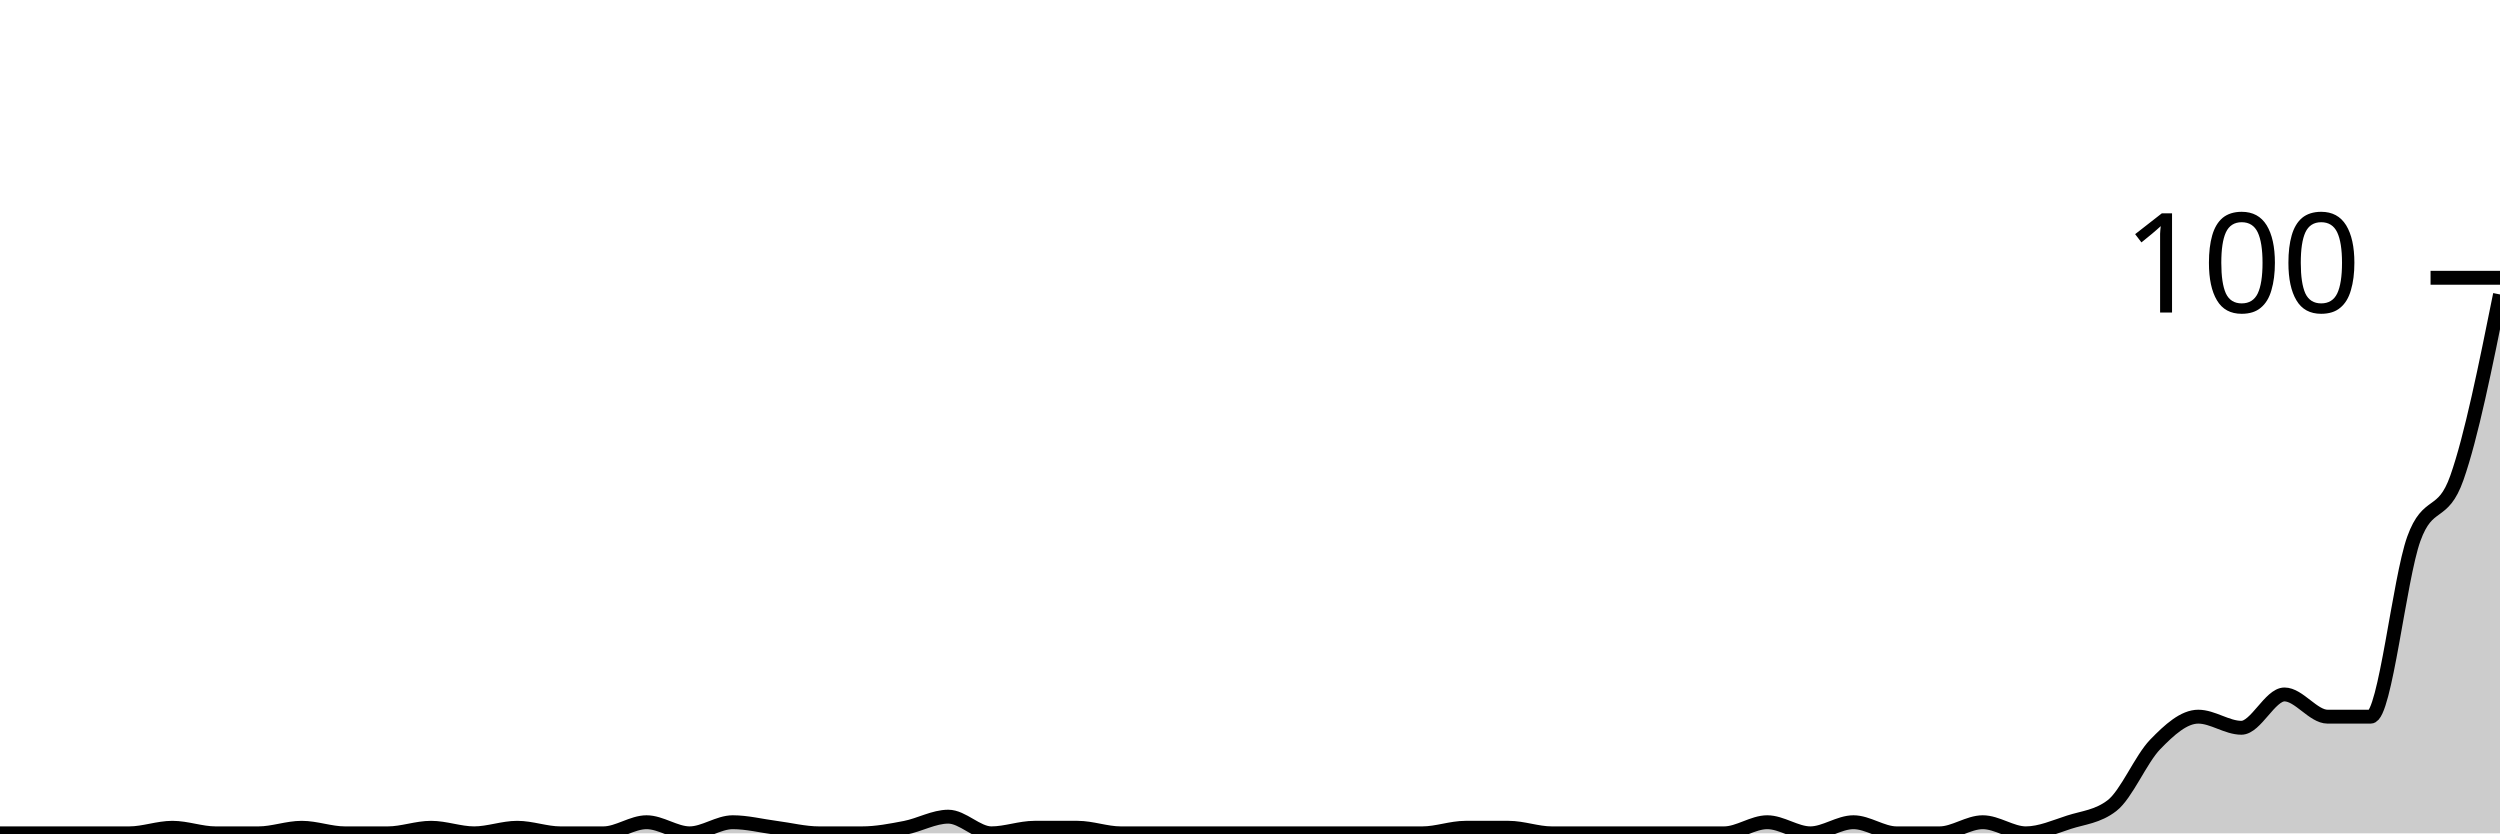
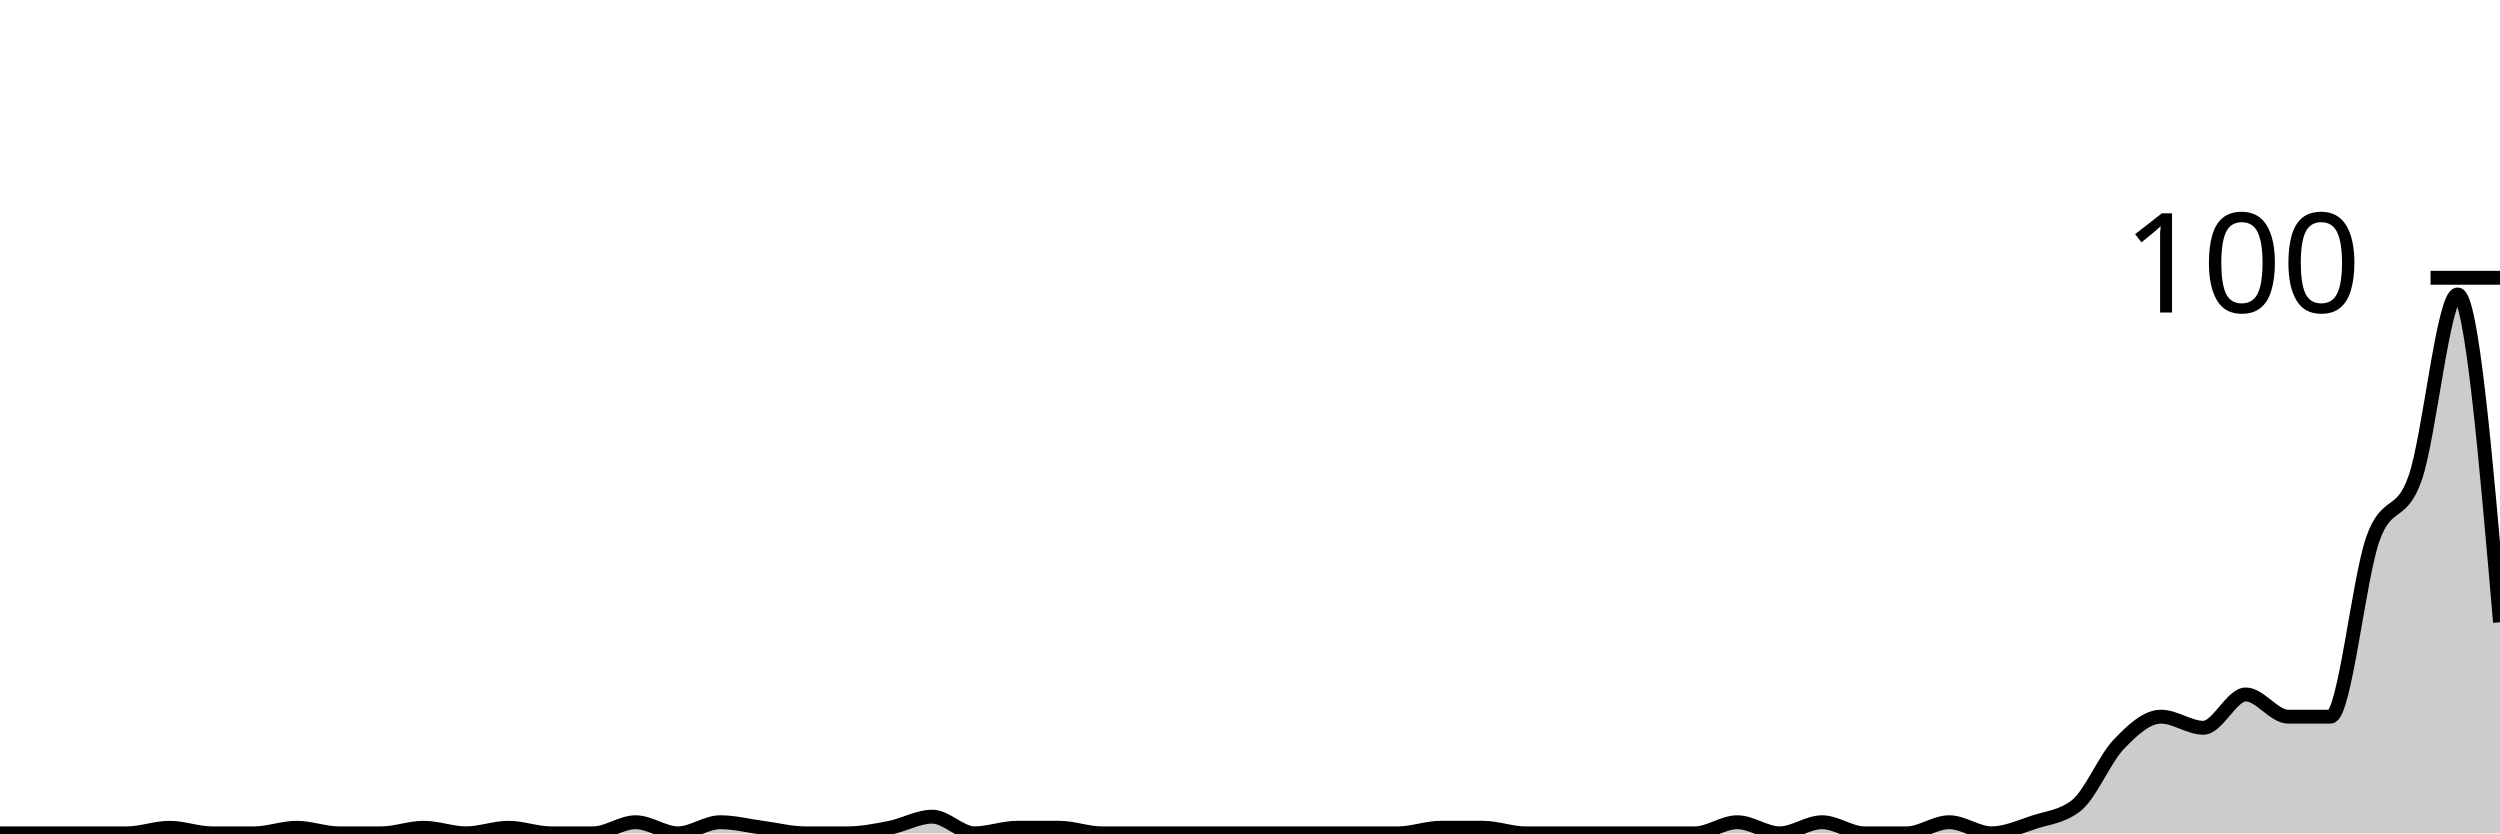
<svg xmlns="http://www.w3.org/2000/svg" viewBox="0 0 180 60">
  <g transform="translate(0,20)">
-     <path class="area" fill="rgba(0, 0, 0, 0.2)" d="M0,40C1.034,40,2.069,40,3.103,40C4.138,40,5.172,40,6.207,40C7.241,40,8.276,40,9.31,40C10.345,40,11.379,39.6,12.414,39.6C13.448,39.6,14.483,40,15.517,40C16.552,40,17.586,40,18.621,40C19.655,40,20.69,39.6,21.724,39.6C22.759,39.6,23.793,40,24.828,40C25.862,40,26.897,40,27.931,40C28.966,40,30,39.6,31.034,39.6C32.069,39.6,33.103,40,34.138,40C35.172,40,36.207,39.6,37.241,39.6C38.276,39.6,39.31,40,40.345,40C41.379,40,42.414,40,43.448,40C44.483,40,45.517,39.2,46.552,39.2C47.586,39.2,48.621,40,49.655,40C50.69,40,51.724,39.2,52.759,39.2C53.793,39.2,54.828,39.467,55.862,39.6C56.897,39.733,57.931,40,58.966,40C60,40,61.034,40,62.069,40C63.103,40,64.138,39.8,65.172,39.6C66.207,39.4,67.241,38.8,68.276,38.8C69.31,38.8,70.345,40,71.379,40C72.414,40,73.448,39.6,74.483,39.6C75.517,39.6,76.552,39.6,77.586,39.6C78.621,39.6,79.655,40,80.69,40C81.724,40,82.759,40,83.793,40C84.828,40,85.862,40,86.897,40C87.931,40,88.966,40,90,40C91.034,40,92.069,40,93.103,40C94.138,40,95.172,40,96.207,40C97.241,40,98.276,40,99.31,40C100.345,40,101.379,40,102.414,40C103.448,40,104.483,39.6,105.517,39.6C106.552,39.6,107.586,39.6,108.621,39.6C109.655,39.6,110.69,40,111.724,40C112.759,40,113.793,40,114.828,40C115.862,40,116.897,40,117.931,40C118.966,40,120,40,121.034,40C122.069,40,123.103,40,124.138,40C125.172,40,126.207,39.2,127.241,39.2C128.276,39.2,129.31,40,130.345,40C131.379,40,132.414,39.2,133.448,39.2C134.483,39.2,135.517,40,136.552,40C137.586,40,138.621,40,139.655,40C140.69,40,141.724,39.2,142.759,39.2C143.793,39.2,144.828,40,145.862,40C146.897,40,147.931,39.533,148.966,39.2C150,38.867,151.034,38.8,152.069,38C153.103,37.2,154.138,34.667,155.172,33.6C156.207,32.533,157.241,31.6,158.276,31.6C159.31,31.6,160.345,32.4,161.379,32.4C162.414,32.4,163.448,30,164.483,30C165.517,30,166.552,31.6,167.586,31.6C168.621,31.6,169.655,31.6,170.69,31.6C171.724,31.6,172.759,21.667,173.793,18.8C174.828,15.933,175.862,17.333,176.897,14.4C177.931,11.467,178.966,6.333,180,1.2L180,40C178.966,40,177.931,40,176.897,40C175.862,40,174.828,40,173.793,40C172.759,40,171.724,40,170.69,40C169.655,40,168.621,40,167.586,40C166.552,40,165.517,40,164.483,40C163.448,40,162.414,40,161.379,40C160.345,40,159.31,40,158.276,40C157.241,40,156.207,40,155.172,40C154.138,40,153.103,40,152.069,40C151.034,40,150,40,148.966,40C147.931,40,146.897,40,145.862,40C144.828,40,143.793,40,142.759,40C141.724,40,140.69,40,139.655,40C138.621,40,137.586,40,136.552,40C135.517,40,134.483,40,133.448,40C132.414,40,131.379,40,130.345,40C129.31,40,128.276,40,127.241,40C126.207,40,125.172,40,124.138,40C123.103,40,122.069,40,121.034,40C120,40,118.966,40,117.931,40C116.897,40,115.862,40,114.828,40C113.793,40,112.759,40,111.724,40C110.69,40,109.655,40,108.621,40C107.586,40,106.552,40,105.517,40C104.483,40,103.448,40,102.414,40C101.379,40,100.345,40,99.31,40C98.276,40,97.241,40,96.207,40C95.172,40,94.138,40,93.103,40C92.069,40,91.034,40,90,40C88.966,40,87.931,40,86.897,40C85.862,40,84.828,40,83.793,40C82.759,40,81.724,40,80.69,40C79.655,40,78.621,40,77.586,40C76.552,40,75.517,40,74.483,40C73.448,40,72.414,40,71.379,40C70.345,40,69.31,40,68.276,40C67.241,40,66.207,40,65.172,40C64.138,40,63.103,40,62.069,40C61.034,40,60,40,58.966,40C57.931,40,56.897,40,55.862,40C54.828,40,53.793,40,52.759,40C51.724,40,50.69,40,49.655,40C48.621,40,47.586,40,46.552,40C45.517,40,44.483,40,43.448,40C42.414,40,41.379,40,40.345,40C39.31,40,38.276,40,37.241,40C36.207,40,35.172,40,34.138,40C33.103,40,32.069,40,31.034,40C30,40,28.966,40,27.931,40C26.897,40,25.862,40,24.828,40C23.793,40,22.759,40,21.724,40C20.69,40,19.655,40,18.621,40C17.586,40,16.552,40,15.517,40C14.483,40,13.448,40,12.414,40C11.379,40,10.345,40,9.31,40C8.276,40,7.241,40,6.207,40C5.172,40,4.138,40,3.103,40C2.069,40,1.034,40,0,40Z" />
-     <path class="line" stroke="black" fill="none" d="M0,40C1.034,40,2.069,40,3.103,40C4.138,40,5.172,40,6.207,40C7.241,40,8.276,40,9.31,40C10.345,40,11.379,39.6,12.414,39.6C13.448,39.6,14.483,40,15.517,40C16.552,40,17.586,40,18.621,40C19.655,40,20.69,39.6,21.724,39.6C22.759,39.6,23.793,40,24.828,40C25.862,40,26.897,40,27.931,40C28.966,40,30,39.6,31.034,39.6C32.069,39.6,33.103,40,34.138,40C35.172,40,36.207,39.6,37.241,39.6C38.276,39.6,39.31,40,40.345,40C41.379,40,42.414,40,43.448,40C44.483,40,45.517,39.2,46.552,39.2C47.586,39.2,48.621,40,49.655,40C50.69,40,51.724,39.2,52.759,39.2C53.793,39.2,54.828,39.467,55.862,39.6C56.897,39.733,57.931,40,58.966,40C60,40,61.034,40,62.069,40C63.103,40,64.138,39.8,65.172,39.6C66.207,39.4,67.241,38.8,68.276,38.8C69.31,38.8,70.345,40,71.379,40C72.414,40,73.448,39.6,74.483,39.6C75.517,39.6,76.552,39.6,77.586,39.6C78.621,39.6,79.655,40,80.69,40C81.724,40,82.759,40,83.793,40C84.828,40,85.862,40,86.897,40C87.931,40,88.966,40,90,40C91.034,40,92.069,40,93.103,40C94.138,40,95.172,40,96.207,40C97.241,40,98.276,40,99.31,40C100.345,40,101.379,40,102.414,40C103.448,40,104.483,39.6,105.517,39.6C106.552,39.6,107.586,39.6,108.621,39.6C109.655,39.6,110.69,40,111.724,40C112.759,40,113.793,40,114.828,40C115.862,40,116.897,40,117.931,40C118.966,40,120,40,121.034,40C122.069,40,123.103,40,124.138,40C125.172,40,126.207,39.2,127.241,39.2C128.276,39.2,129.31,40,130.345,40C131.379,40,132.414,39.2,133.448,39.2C134.483,39.2,135.517,40,136.552,40C137.586,40,138.621,40,139.655,40C140.69,40,141.724,39.2,142.759,39.2C143.793,39.2,144.828,40,145.862,40C146.897,40,147.931,39.533,148.966,39.2C150,38.867,151.034,38.8,152.069,38C153.103,37.2,154.138,34.667,155.172,33.6C156.207,32.533,157.241,31.6,158.276,31.6C159.31,31.6,160.345,32.4,161.379,32.4C162.414,32.4,163.448,30,164.483,30C165.517,30,166.552,31.6,167.586,31.6C168.621,31.6,169.655,31.6,170.69,31.6C171.724,31.6,172.759,21.667,173.793,18.8C174.828,15.933,175.862,17.333,176.897,14.4C177.931,11.467,178.966,6.333,180,1.2" />
+     <path class="area" fill="rgba(0, 0, 0, 0.2)" d="M0,40C1.017,40,2.034,40,3.051,40C4.068,40,5.085,40,6.102,40C7.119,40,8.136,40,9.153,40C10.169,40,11.186,39.6,12.203,39.6C13.22,39.6,14.237,40,15.254,40C16.271,40,17.288,40,18.305,40C19.322,40,20.339,39.6,21.356,39.6C22.373,39.6,23.39,40,24.407,40C25.424,40,26.441,40,27.458,40C28.475,40,29.492,39.6,30.508,39.6C31.525,39.6,32.542,40,33.559,40C34.576,40,35.593,39.6,36.61,39.6C37.627,39.6,38.644,40,39.661,40C40.678,40,41.695,40,42.712,40C43.729,40,44.746,39.2,45.763,39.2C46.78,39.2,47.797,40,48.814,40C49.831,40,50.847,39.2,51.864,39.2C52.881,39.2,53.898,39.467,54.915,39.6C55.932,39.733,56.949,40,57.966,40C58.983,40,60,40,61.017,40C62.034,40,63.051,39.8,64.068,39.6C65.085,39.4,66.102,38.8,67.119,38.8C68.136,38.8,69.153,40,70.169,40C71.186,40,72.203,39.6,73.22,39.6C74.237,39.6,75.254,39.6,76.271,39.6C77.288,39.6,78.305,40,79.322,40C80.339,40,81.356,40,82.373,40C83.39,40,84.407,40,85.424,40C86.441,40,87.458,40,88.475,40C89.492,40,90.508,40,91.525,40C92.542,40,93.559,40,94.576,40C95.593,40,96.61,40,97.627,40C98.644,40,99.661,40,100.678,40C101.695,40,102.712,39.6,103.729,39.6C104.746,39.6,105.763,39.6,106.78,39.6C107.797,39.6,108.814,40,109.831,40C110.847,40,111.864,40,112.881,40C113.898,40,114.915,40,115.932,40C116.949,40,117.966,40,118.983,40C120,40,121.017,40,122.034,40C123.051,40,124.068,39.2,125.085,39.2C126.102,39.2,127.119,40,128.136,40C129.153,40,130.169,39.2,131.186,39.2C132.203,39.2,133.22,40,134.237,40C135.254,40,136.271,40,137.288,40C138.305,40,139.322,39.2,140.339,39.2C141.356,39.2,142.373,40,143.39,40C144.407,40,145.424,39.533,146.441,39.2C147.458,38.867,148.475,38.8,149.492,38C150.508,37.2,151.525,34.667,152.542,33.6C153.559,32.533,154.576,31.6,155.593,31.6C156.61,31.6,157.627,32.4,158.644,32.4C159.661,32.4,160.678,30,161.695,30C162.712,30,163.729,31.6,164.746,31.6C165.763,31.6,166.78,31.6,167.797,31.6C168.814,31.6,169.831,21.667,170.847,18.8C171.864,15.933,172.881,17.333,173.898,14.4C174.915,11.467,175.932,1.2,176.949,1.2C177.966,1.2,178.983,13,180,24.8L180,40C178.983,40,177.966,40,176.949,40C175.932,40,174.915,40,173.898,40C172.881,40,171.864,40,170.847,40C169.831,40,168.814,40,167.797,40C166.78,40,165.763,40,164.746,40C163.729,40,162.712,40,161.695,40C160.678,40,159.661,40,158.644,40C157.627,40,156.61,40,155.593,40C154.576,40,153.559,40,152.542,40C151.525,40,150.508,40,149.492,40C148.475,40,147.458,40,146.441,40C145.424,40,144.407,40,143.39,40C142.373,40,141.356,40,140.339,40C139.322,40,138.305,40,137.288,40C136.271,40,135.254,40,134.237,40C133.22,40,132.203,40,131.186,40C130.169,40,129.153,40,128.136,40C127.119,40,126.102,40,125.085,40C124.068,40,123.051,40,122.034,40C121.017,40,120,40,118.983,40C117.966,40,116.949,40,115.932,40C114.915,40,113.898,40,112.881,40C111.864,40,110.847,40,109.831,40C108.814,40,107.797,40,106.78,40C105.763,40,104.746,40,103.729,40C102.712,40,101.695,40,100.678,40C99.661,40,98.644,40,97.627,40C96.61,40,95.593,40,94.576,40C93.559,40,92.542,40,91.525,40C90.508,40,89.492,40,88.475,40C87.458,40,86.441,40,85.424,40C84.407,40,83.39,40,82.373,40C81.356,40,80.339,40,79.322,40C78.305,40,77.288,40,76.271,40C75.254,40,74.237,40,73.22,40C72.203,40,71.186,40,70.169,40C69.153,40,68.136,40,67.119,40C66.102,40,65.085,40,64.068,40C63.051,40,62.034,40,61.017,40C60,40,58.983,40,57.966,40C56.949,40,55.932,40,54.915,40C53.898,40,52.881,40,51.864,40C50.847,40,49.831,40,48.814,40C47.797,40,46.78,40,45.763,40C44.746,40,43.729,40,42.712,40C41.695,40,40.678,40,39.661,40C38.644,40,37.627,40,36.61,40C35.593,40,34.576,40,33.559,40C32.542,40,31.525,40,30.508,40C29.492,40,28.475,40,27.458,40C26.441,40,25.424,40,24.407,40C23.39,40,22.373,40,21.356,40C20.339,40,19.322,40,18.305,40C17.288,40,16.271,40,15.254,40C14.237,40,13.22,40,12.203,40C11.186,40,10.169,40,9.153,40C8.136,40,7.119,40,6.102,40C5.085,40,4.068,40,3.051,40C2.034,40,1.017,40,0,40Z" />
+     <path class="line" stroke="black" fill="none" d="M0,40C1.017,40,2.034,40,3.051,40C4.068,40,5.085,40,6.102,40C7.119,40,8.136,40,9.153,40C10.169,40,11.186,39.6,12.203,39.6C13.22,39.6,14.237,40,15.254,40C16.271,40,17.288,40,18.305,40C19.322,40,20.339,39.6,21.356,39.6C22.373,39.6,23.39,40,24.407,40C25.424,40,26.441,40,27.458,40C28.475,40,29.492,39.6,30.508,39.6C31.525,39.6,32.542,40,33.559,40C34.576,40,35.593,39.6,36.61,39.6C37.627,39.6,38.644,40,39.661,40C40.678,40,41.695,40,42.712,40C43.729,40,44.746,39.2,45.763,39.2C46.78,39.2,47.797,40,48.814,40C49.831,40,50.847,39.2,51.864,39.2C52.881,39.2,53.898,39.467,54.915,39.6C55.932,39.733,56.949,40,57.966,40C58.983,40,60,40,61.017,40C62.034,40,63.051,39.8,64.068,39.6C65.085,39.4,66.102,38.8,67.119,38.8C68.136,38.8,69.153,40,70.169,40C71.186,40,72.203,39.6,73.22,39.6C74.237,39.6,75.254,39.6,76.271,39.6C77.288,39.6,78.305,40,79.322,40C80.339,40,81.356,40,82.373,40C83.39,40,84.407,40,85.424,40C86.441,40,87.458,40,88.475,40C89.492,40,90.508,40,91.525,40C92.542,40,93.559,40,94.576,40C95.593,40,96.61,40,97.627,40C98.644,40,99.661,40,100.678,40C101.695,40,102.712,39.6,103.729,39.6C104.746,39.6,105.763,39.6,106.78,39.6C107.797,39.6,108.814,40,109.831,40C110.847,40,111.864,40,112.881,40C113.898,40,114.915,40,115.932,40C116.949,40,117.966,40,118.983,40C120,40,121.017,40,122.034,40C123.051,40,124.068,39.2,125.085,39.2C126.102,39.2,127.119,40,128.136,40C129.153,40,130.169,39.2,131.186,39.2C132.203,39.2,133.22,40,134.237,40C135.254,40,136.271,40,137.288,40C138.305,40,139.322,39.2,140.339,39.2C141.356,39.2,142.373,40,143.39,40C144.407,40,145.424,39.533,146.441,39.2C147.458,38.867,148.475,38.8,149.492,38C150.508,37.2,151.525,34.667,152.542,33.6C153.559,32.533,154.576,31.6,155.593,31.6C156.61,31.6,157.627,32.4,158.644,32.4C159.661,32.4,160.678,30,161.695,30C162.712,30,163.729,31.6,164.746,31.6C165.763,31.6,166.78,31.6,167.797,31.6C168.814,31.6,169.831,21.667,170.847,18.8C171.864,15.933,172.881,17.333,173.898,14.4C174.915,11.467,175.932,1.2,176.949,1.2C177.966,1.2,178.983,13,180,24.8" />
    <path class="axis-ceiling" stroke-width="1" stroke="black" fill="none" d="M175,0L180,0" />
    <text class="axis-ceiling-label" font-family="sans-serif" text-anchor="end" font-size="10px" x="170" y="2.5">100</text>
  </g>
</svg>
